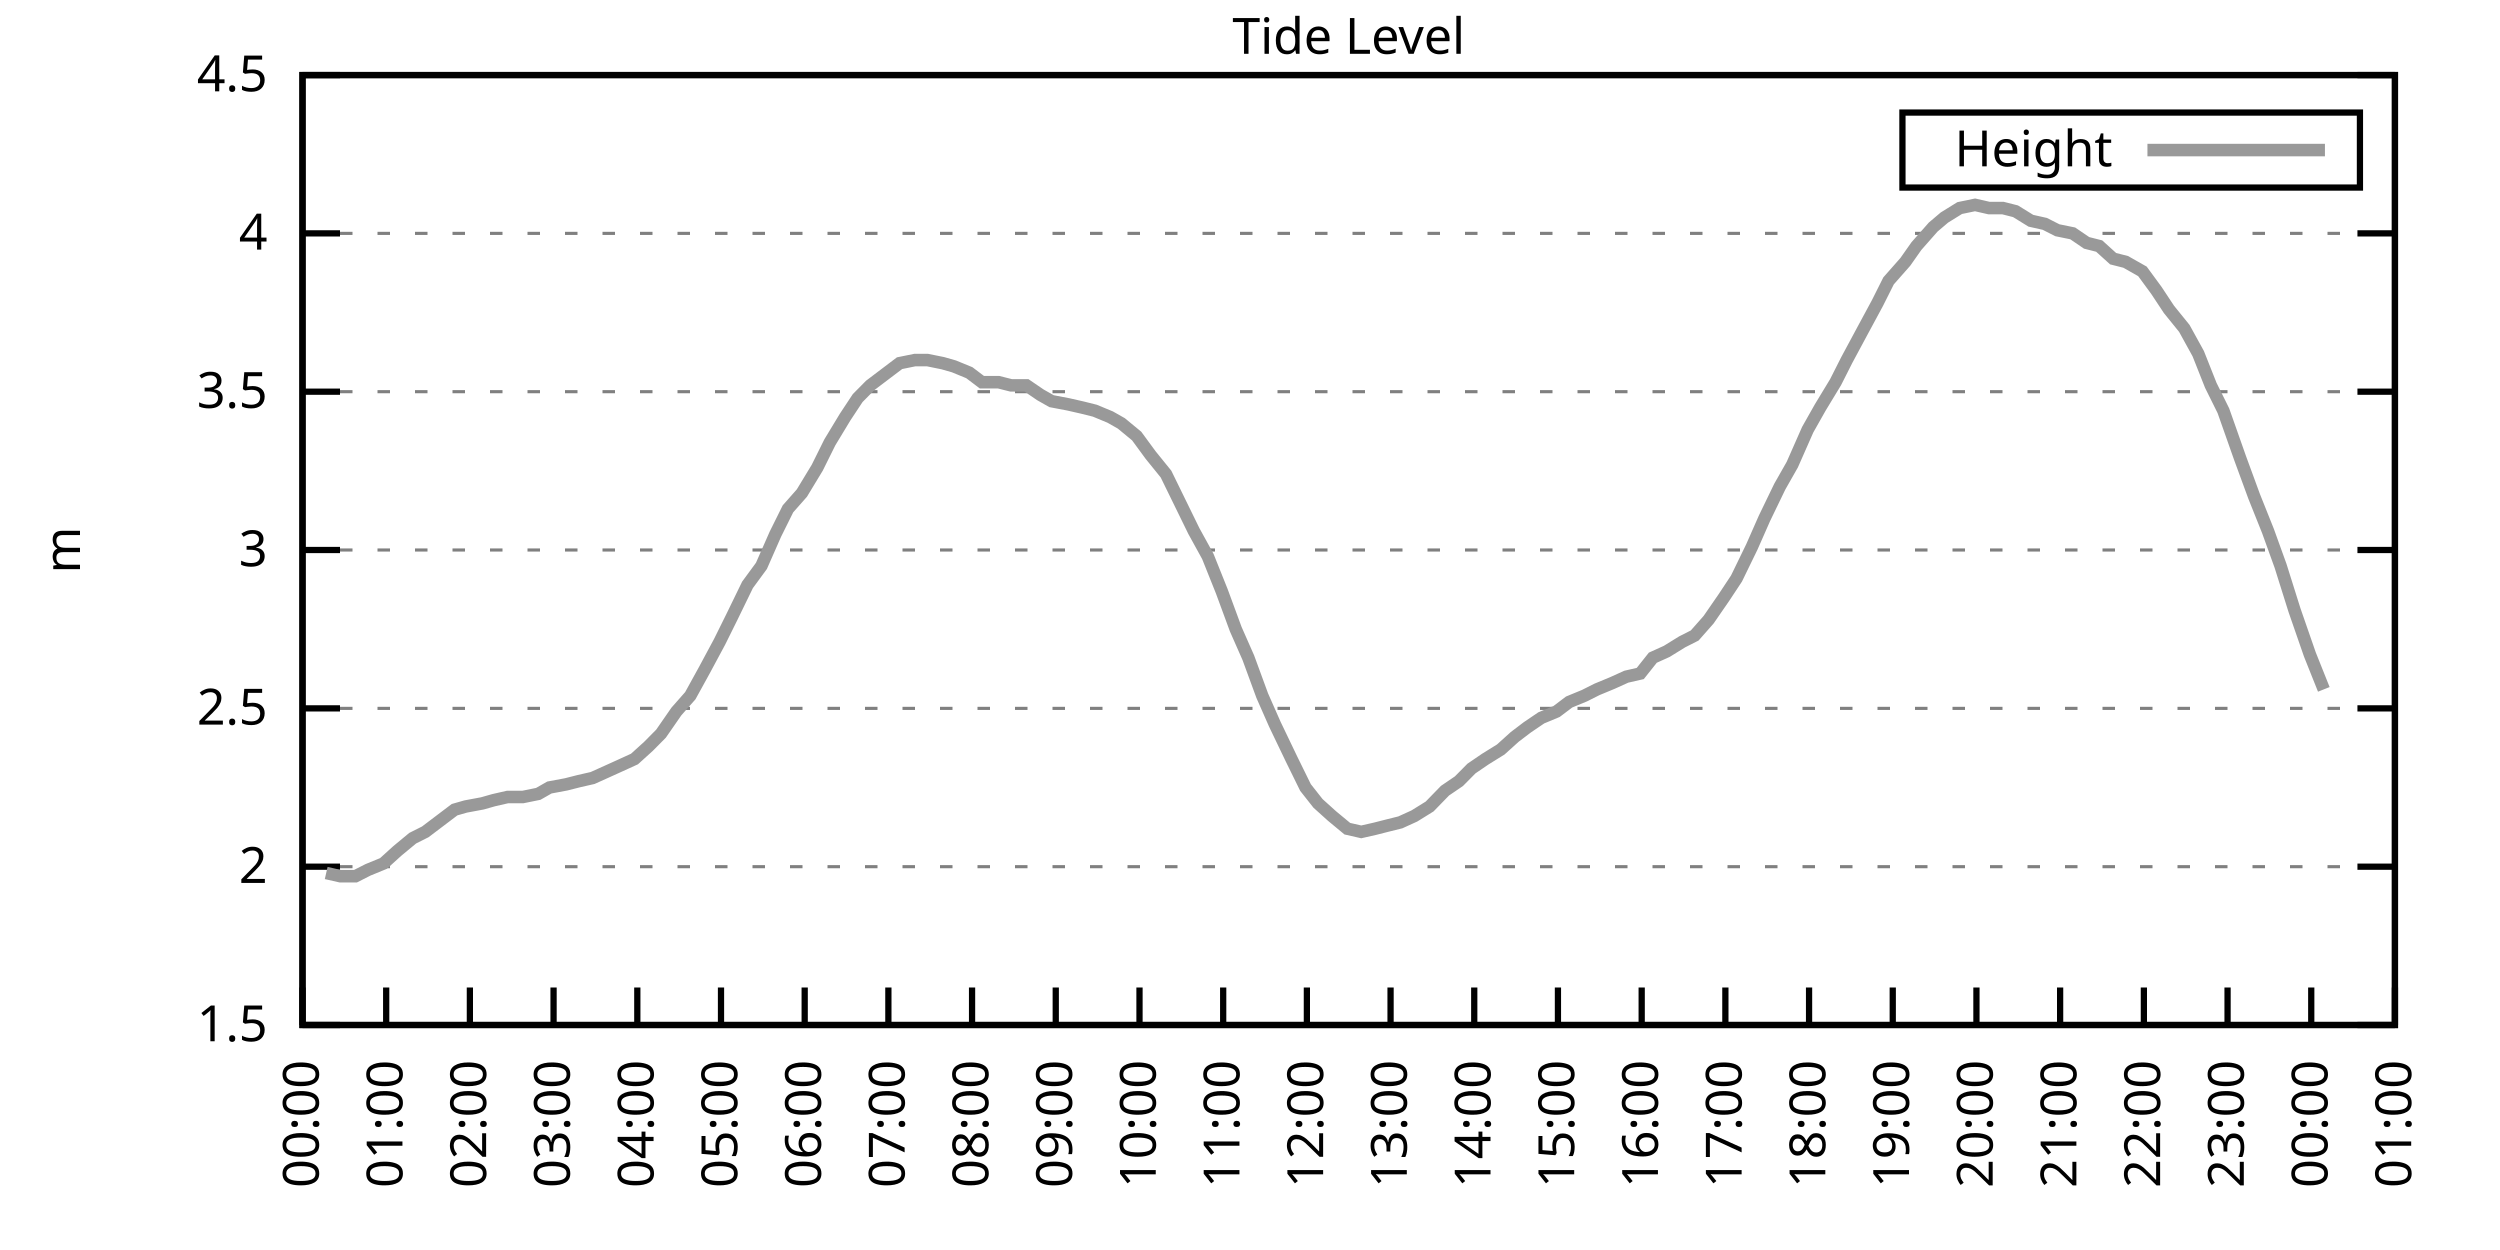
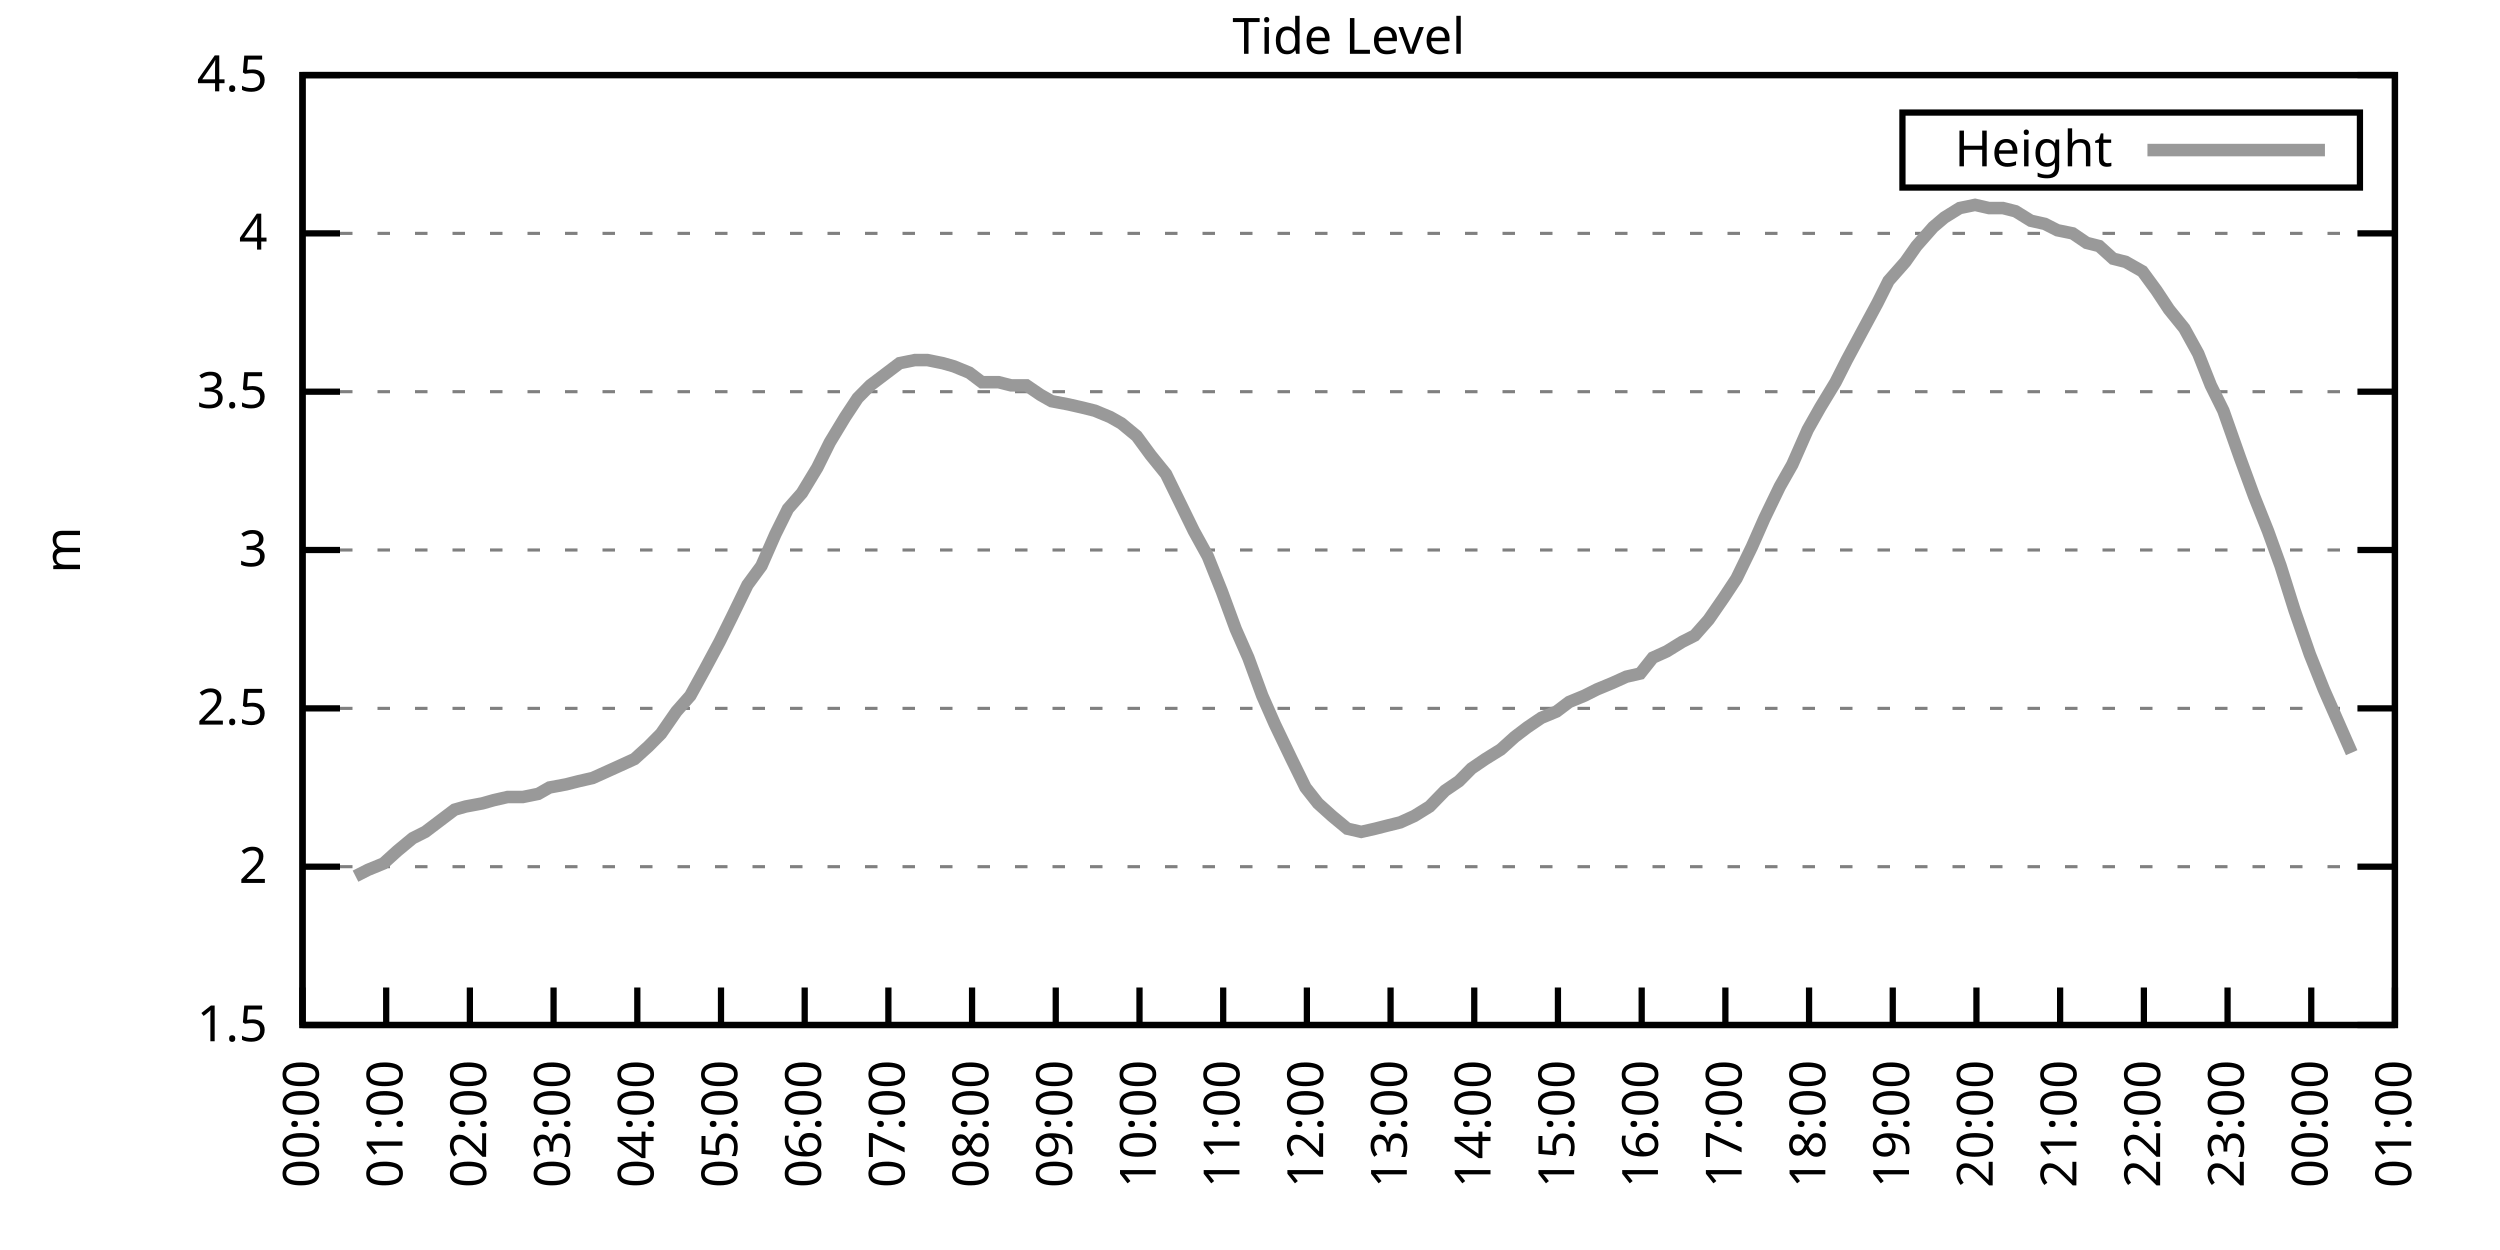
<svg xmlns="http://www.w3.org/2000/svg" xmlns:xlink="http://www.w3.org/1999/xlink" width="400" height="200" viewBox="0 0 400 200">
  <g id="gnuplot_canvas">
    <rect x="0" y="0" width="400" height="200" fill="none" />
    <defs>
      <circle id="gpDot" r="0.5" stroke-width="0.5" stroke="currentColor" />
      <path id="gpPt0" stroke-width="0.333" stroke="currentColor" d="M-1,0 h2 M0,-1 v2" />
      <path id="gpPt1" stroke-width="0.333" stroke="currentColor" d="M-1,-1 L1,1 M1,-1 L-1,1" />
      <path id="gpPt2" stroke-width="0.333" stroke="currentColor" d="M-1,0 L1,0 M0,-1 L0,1 M-1,-1 L1,1 M-1,1 L1,-1" />
      <rect id="gpPt3" stroke-width="0.333" stroke="currentColor" x="-1" y="-1" width="2" height="2" />
      <rect id="gpPt4" stroke-width="0.333" stroke="currentColor" fill="currentColor" x="-1" y="-1" width="2" height="2" />
      <circle id="gpPt5" stroke-width="0.333" stroke="currentColor" cx="0" cy="0" r="1" />
      <use xlink:href="#gpPt5" id="gpPt6" fill="currentColor" stroke="none" />
      <path id="gpPt7" stroke-width="0.333" stroke="currentColor" d="M0,-1.33 L-1.33,0.67 L1.33,0.67 z" />
      <use xlink:href="#gpPt7" id="gpPt8" fill="currentColor" stroke="none" />
      <use xlink:href="#gpPt7" id="gpPt9" stroke="currentColor" transform="rotate(180)" />
      <use xlink:href="#gpPt9" id="gpPt10" fill="currentColor" stroke="none" />
      <use xlink:href="#gpPt3" id="gpPt11" stroke="currentColor" transform="rotate(45)" />
      <use xlink:href="#gpPt11" id="gpPt12" fill="currentColor" stroke="none" />
      <path id="gpPt13" stroke-width="0.333" stroke="currentColor" d="M0,1.330 L1.265,0.411 L0.782,-1.067 L-0.782,-1.076 L-1.265,0.411 z" />
      <use xlink:href="#gpPt13" id="gpPt14" fill="currentColor" stroke="none" />
      <filter id="textbox" filterUnits="objectBoundingBox" x="0" y="0" height="1" width="1">
        <feFlood flood-color="white" flood-opacity="1" result="bgnd" />
        <feComposite in="SourceGraphic" in2="bgnd" operator="atop" />
      </filter>
      <filter id="greybox" filterUnits="objectBoundingBox" x="0" y="0" height="1" width="1">
        <feFlood flood-color="lightgrey" flood-opacity="1" result="grey" />
        <feComposite in="SourceGraphic" in2="grey" operator="atop" />
      </filter>
    </defs>
    <g fill="none" color="white" stroke="currentColor" stroke-width="1.00" stroke-linecap="butt" stroke-linejoin="miter">
</g>
    <g fill="none" color="black" stroke="currentColor" stroke-width="1.00" stroke-linecap="butt" stroke-linejoin="miter">
      <g stroke="none" shape-rendering="crispEdges">
        <polygon fill="rgb(255, 255, 255)" points="48.40,164.00 383.18,164.00 383.18,12.02 48.40,12.02 " />
      </g>
    </g>
    <g fill="none" color="black" stroke="currentColor" stroke-width="1.00" stroke-linecap="butt" stroke-linejoin="miter">
</g>
    <g fill="none" color="black" stroke="black" stroke-width="0.50" stroke-linecap="butt" stroke-linejoin="miter">
</g>
    <g fill="none" color="gray" stroke="currentColor" stroke-width="0.50" stroke-linecap="butt" stroke-linejoin="miter">
      <path stroke="gray" stroke-dasharray="2,4" class="gridline" d="M48.40,164.00 L383.19,164.00  " />
    </g>
    <g fill="none" color="gray" stroke="gray" stroke-width="1.00" stroke-linecap="butt" stroke-linejoin="miter">
</g>
    <g fill="none" color="black" stroke="currentColor" stroke-width="1.00" stroke-linecap="butt" stroke-linejoin="miter">
      <path stroke="black" d="M48.40,164.00 L54.40,164.00 M383.19,164.00 L377.19,164.00  " />
      <g transform="translate(42.80,166.60)" stroke="none" fill="black" font-family="Sans" font-size="8.00" text-anchor="end">
        <text>
          <tspan font-family="Sans"> 1.5</tspan>
        </text>
      </g>
    </g>
    <g fill="none" color="black" stroke="currentColor" stroke-width="1.00" stroke-linecap="butt" stroke-linejoin="miter">
</g>
    <g fill="none" color="black" stroke="black" stroke-width="0.50" stroke-linecap="butt" stroke-linejoin="miter">
</g>
    <g fill="none" color="gray" stroke="currentColor" stroke-width="0.50" stroke-linecap="butt" stroke-linejoin="miter">
      <path stroke="gray" stroke-dasharray="2,4" class="gridline" d="M48.40,138.67 L383.19,138.67  " />
    </g>
    <g fill="none" color="gray" stroke="gray" stroke-width="1.00" stroke-linecap="butt" stroke-linejoin="miter">
</g>
    <g fill="none" color="black" stroke="currentColor" stroke-width="1.00" stroke-linecap="butt" stroke-linejoin="miter">
      <path stroke="black" d="M48.40,138.67 L54.40,138.67 M383.19,138.67 L377.19,138.67  " />
      <g transform="translate(42.80,141.27)" stroke="none" fill="black" font-family="Sans" font-size="8.00" text-anchor="end">
        <text>
          <tspan font-family="Sans"> 2</tspan>
        </text>
      </g>
    </g>
    <g fill="none" color="black" stroke="currentColor" stroke-width="1.00" stroke-linecap="butt" stroke-linejoin="miter">
</g>
    <g fill="none" color="black" stroke="black" stroke-width="0.50" stroke-linecap="butt" stroke-linejoin="miter">
</g>
    <g fill="none" color="gray" stroke="currentColor" stroke-width="0.50" stroke-linecap="butt" stroke-linejoin="miter">
      <path stroke="gray" stroke-dasharray="2,4" class="gridline" d="M48.40,113.34 L383.19,113.34  " />
    </g>
    <g fill="none" color="gray" stroke="gray" stroke-width="1.00" stroke-linecap="butt" stroke-linejoin="miter">
</g>
    <g fill="none" color="black" stroke="currentColor" stroke-width="1.00" stroke-linecap="butt" stroke-linejoin="miter">
      <path stroke="black" d="M48.40,113.34 L54.40,113.34 M383.19,113.34 L377.19,113.34  " />
      <g transform="translate(42.80,115.94)" stroke="none" fill="black" font-family="Sans" font-size="8.00" text-anchor="end">
        <text>
          <tspan font-family="Sans"> 2.5</tspan>
        </text>
      </g>
    </g>
    <g fill="none" color="black" stroke="currentColor" stroke-width="1.00" stroke-linecap="butt" stroke-linejoin="miter">
</g>
    <g fill="none" color="black" stroke="black" stroke-width="0.50" stroke-linecap="butt" stroke-linejoin="miter">
</g>
    <g fill="none" color="gray" stroke="currentColor" stroke-width="0.50" stroke-linecap="butt" stroke-linejoin="miter">
      <path stroke="gray" stroke-dasharray="2,4" class="gridline" d="M48.40,88.00 L383.19,88.00  " />
    </g>
    <g fill="none" color="gray" stroke="gray" stroke-width="1.00" stroke-linecap="butt" stroke-linejoin="miter">
</g>
    <g fill="none" color="black" stroke="currentColor" stroke-width="1.00" stroke-linecap="butt" stroke-linejoin="miter">
      <path stroke="black" d="M48.40,88.00 L54.40,88.00 M383.19,88.00 L377.19,88.00  " />
      <g transform="translate(42.80,90.60)" stroke="none" fill="black" font-family="Sans" font-size="8.00" text-anchor="end">
        <text>
          <tspan font-family="Sans"> 3</tspan>
        </text>
      </g>
    </g>
    <g fill="none" color="black" stroke="currentColor" stroke-width="1.00" stroke-linecap="butt" stroke-linejoin="miter">
</g>
    <g fill="none" color="black" stroke="black" stroke-width="0.50" stroke-linecap="butt" stroke-linejoin="miter">
</g>
    <g fill="none" color="gray" stroke="currentColor" stroke-width="0.50" stroke-linecap="butt" stroke-linejoin="miter">
      <path stroke="gray" stroke-dasharray="2,4" class="gridline" d="M48.40,62.67 L383.19,62.67  " />
    </g>
    <g fill="none" color="gray" stroke="gray" stroke-width="1.00" stroke-linecap="butt" stroke-linejoin="miter">
</g>
    <g fill="none" color="black" stroke="currentColor" stroke-width="1.00" stroke-linecap="butt" stroke-linejoin="miter">
      <path stroke="black" d="M48.40,62.67 L54.40,62.67 M383.19,62.67 L377.19,62.67  " />
      <g transform="translate(42.80,65.27)" stroke="none" fill="black" font-family="Sans" font-size="8.00" text-anchor="end">
        <text>
          <tspan font-family="Sans"> 3.5</tspan>
        </text>
      </g>
    </g>
    <g fill="none" color="black" stroke="currentColor" stroke-width="1.00" stroke-linecap="butt" stroke-linejoin="miter">
</g>
    <g fill="none" color="black" stroke="black" stroke-width="0.50" stroke-linecap="butt" stroke-linejoin="miter">
</g>
    <g fill="none" color="gray" stroke="currentColor" stroke-width="0.50" stroke-linecap="butt" stroke-linejoin="miter">
      <path stroke="gray" stroke-dasharray="2,4" class="gridline" d="M48.40,37.34 L383.19,37.34  " />
    </g>
    <g fill="none" color="gray" stroke="gray" stroke-width="1.00" stroke-linecap="butt" stroke-linejoin="miter">
</g>
    <g fill="none" color="black" stroke="currentColor" stroke-width="1.00" stroke-linecap="butt" stroke-linejoin="miter">
      <path stroke="black" d="M48.40,37.34 L54.40,37.34 M383.19,37.34 L377.19,37.34  " />
      <g transform="translate(42.80,39.94)" stroke="none" fill="black" font-family="Sans" font-size="8.00" text-anchor="end">
        <text>
          <tspan font-family="Sans"> 4</tspan>
        </text>
      </g>
    </g>
    <g fill="none" color="black" stroke="currentColor" stroke-width="1.00" stroke-linecap="butt" stroke-linejoin="miter">
</g>
    <g fill="none" color="black" stroke="black" stroke-width="0.50" stroke-linecap="butt" stroke-linejoin="miter">
</g>
    <g fill="none" color="gray" stroke="currentColor" stroke-width="0.50" stroke-linecap="butt" stroke-linejoin="miter">
      <path stroke="gray" stroke-dasharray="2,4" class="gridline" d="M48.40,12.01 L383.19,12.01  " />
    </g>
    <g fill="none" color="gray" stroke="gray" stroke-width="1.00" stroke-linecap="butt" stroke-linejoin="miter">
</g>
    <g fill="none" color="black" stroke="currentColor" stroke-width="1.00" stroke-linecap="butt" stroke-linejoin="miter">
      <path stroke="black" d="M48.40,12.01 L54.40,12.01 M383.19,12.01 L377.19,12.01  " />
      <g transform="translate(42.80,14.61)" stroke="none" fill="black" font-family="Sans" font-size="8.00" text-anchor="end">
        <text>
          <tspan font-family="Sans"> 4.5</tspan>
        </text>
      </g>
    </g>
    <g fill="none" color="black" stroke="currentColor" stroke-width="1.00" stroke-linecap="butt" stroke-linejoin="miter">
      <path stroke="black" d="M48.40,164.00 L48.40,158.00  " />
      <g transform="translate(51.00,169.60) rotate(270.00)" stroke="none" fill="black" font-family="Sans" font-size="8.00" text-anchor="end">
        <text>
          <tspan font-family="Sans">00:00</tspan>
        </text>
      </g>
    </g>
    <g fill="none" color="black" stroke="currentColor" stroke-width="1.00" stroke-linecap="butt" stroke-linejoin="miter">
      <path stroke="black" d="M61.79,164.00 L61.79,158.00  " />
      <g transform="translate(64.39,169.60) rotate(270.00)" stroke="none" fill="black" font-family="Sans" font-size="8.00" text-anchor="end">
        <text>
          <tspan font-family="Sans">01:00</tspan>
        </text>
      </g>
    </g>
    <g fill="none" color="black" stroke="currentColor" stroke-width="1.00" stroke-linecap="butt" stroke-linejoin="miter">
      <path stroke="black" d="M75.18,164.00 L75.18,158.00  " />
      <g transform="translate(77.78,169.60) rotate(270.00)" stroke="none" fill="black" font-family="Sans" font-size="8.00" text-anchor="end">
        <text>
          <tspan font-family="Sans">02:00</tspan>
        </text>
      </g>
    </g>
    <g fill="none" color="black" stroke="currentColor" stroke-width="1.00" stroke-linecap="butt" stroke-linejoin="miter">
      <path stroke="black" d="M88.57,164.00 L88.57,158.00  " />
      <g transform="translate(91.17,169.60) rotate(270.00)" stroke="none" fill="black" font-family="Sans" font-size="8.00" text-anchor="end">
        <text>
          <tspan font-family="Sans">03:00</tspan>
        </text>
      </g>
    </g>
    <g fill="none" color="black" stroke="currentColor" stroke-width="1.00" stroke-linecap="butt" stroke-linejoin="miter">
      <path stroke="black" d="M101.97,164.00 L101.97,158.00  " />
      <g transform="translate(104.57,169.60) rotate(270.00)" stroke="none" fill="black" font-family="Sans" font-size="8.00" text-anchor="end">
        <text>
          <tspan font-family="Sans">04:00</tspan>
        </text>
      </g>
    </g>
    <g fill="none" color="black" stroke="currentColor" stroke-width="1.00" stroke-linecap="butt" stroke-linejoin="miter">
      <path stroke="black" d="M115.36,164.00 L115.36,158.00  " />
      <g transform="translate(117.96,169.60) rotate(270.00)" stroke="none" fill="black" font-family="Sans" font-size="8.00" text-anchor="end">
        <text>
          <tspan font-family="Sans">05:00</tspan>
        </text>
      </g>
    </g>
    <g fill="none" color="black" stroke="currentColor" stroke-width="1.00" stroke-linecap="butt" stroke-linejoin="miter">
      <path stroke="black" d="M128.75,164.00 L128.75,158.00  " />
      <g transform="translate(131.35,169.60) rotate(270.00)" stroke="none" fill="black" font-family="Sans" font-size="8.00" text-anchor="end">
        <text>
          <tspan font-family="Sans">06:00</tspan>
        </text>
      </g>
    </g>
    <g fill="none" color="black" stroke="currentColor" stroke-width="1.00" stroke-linecap="butt" stroke-linejoin="miter">
      <path stroke="black" d="M142.14,164.00 L142.14,158.00  " />
      <g transform="translate(144.74,169.60) rotate(270.00)" stroke="none" fill="black" font-family="Sans" font-size="8.00" text-anchor="end">
        <text>
          <tspan font-family="Sans">07:00</tspan>
        </text>
      </g>
    </g>
    <g fill="none" color="black" stroke="currentColor" stroke-width="1.00" stroke-linecap="butt" stroke-linejoin="miter">
      <path stroke="black" d="M155.53,164.00 L155.53,158.00  " />
      <g transform="translate(158.13,169.60) rotate(270.00)" stroke="none" fill="black" font-family="Sans" font-size="8.00" text-anchor="end">
        <text>
          <tspan font-family="Sans">08:00</tspan>
        </text>
      </g>
    </g>
    <g fill="none" color="black" stroke="currentColor" stroke-width="1.00" stroke-linecap="butt" stroke-linejoin="miter">
      <path stroke="black" d="M168.92,164.00 L168.92,158.00  " />
      <g transform="translate(171.52,169.60) rotate(270.00)" stroke="none" fill="black" font-family="Sans" font-size="8.00" text-anchor="end">
        <text>
          <tspan font-family="Sans">09:00</tspan>
        </text>
      </g>
    </g>
    <g fill="none" color="black" stroke="currentColor" stroke-width="1.00" stroke-linecap="butt" stroke-linejoin="miter">
      <path stroke="black" d="M182.32,164.00 L182.32,158.00  " />
      <g transform="translate(184.92,169.60) rotate(270.00)" stroke="none" fill="black" font-family="Sans" font-size="8.00" text-anchor="end">
        <text>
          <tspan font-family="Sans">10:00</tspan>
        </text>
      </g>
    </g>
    <g fill="none" color="black" stroke="currentColor" stroke-width="1.00" stroke-linecap="butt" stroke-linejoin="miter">
      <path stroke="black" d="M195.71,164.00 L195.71,158.00  " />
      <g transform="translate(198.31,169.60) rotate(270.00)" stroke="none" fill="black" font-family="Sans" font-size="8.00" text-anchor="end">
        <text>
          <tspan font-family="Sans">11:00</tspan>
        </text>
      </g>
    </g>
    <g fill="none" color="black" stroke="currentColor" stroke-width="1.00" stroke-linecap="butt" stroke-linejoin="miter">
      <path stroke="black" d="M209.10,164.00 L209.10,158.00  " />
      <g transform="translate(211.70,169.60) rotate(270.00)" stroke="none" fill="black" font-family="Sans" font-size="8.00" text-anchor="end">
        <text>
          <tspan font-family="Sans">12:00</tspan>
        </text>
      </g>
    </g>
    <g fill="none" color="black" stroke="currentColor" stroke-width="1.00" stroke-linecap="butt" stroke-linejoin="miter">
      <path stroke="black" d="M222.49,164.00 L222.49,158.00  " />
      <g transform="translate(225.09,169.60) rotate(270.00)" stroke="none" fill="black" font-family="Sans" font-size="8.00" text-anchor="end">
        <text>
          <tspan font-family="Sans">13:00</tspan>
        </text>
      </g>
    </g>
    <g fill="none" color="black" stroke="currentColor" stroke-width="1.00" stroke-linecap="butt" stroke-linejoin="miter">
      <path stroke="black" d="M235.88,164.00 L235.88,158.00  " />
      <g transform="translate(238.48,169.60) rotate(270.00)" stroke="none" fill="black" font-family="Sans" font-size="8.00" text-anchor="end">
        <text>
          <tspan font-family="Sans">14:00</tspan>
        </text>
      </g>
    </g>
    <g fill="none" color="black" stroke="currentColor" stroke-width="1.00" stroke-linecap="butt" stroke-linejoin="miter">
      <path stroke="black" d="M249.27,164.00 L249.27,158.00  " />
      <g transform="translate(251.87,169.60) rotate(270.00)" stroke="none" fill="black" font-family="Sans" font-size="8.00" text-anchor="end">
        <text>
          <tspan font-family="Sans">15:00</tspan>
        </text>
      </g>
    </g>
    <g fill="none" color="black" stroke="currentColor" stroke-width="1.00" stroke-linecap="butt" stroke-linejoin="miter">
      <path stroke="black" d="M262.67,164.00 L262.67,158.00  " />
      <g transform="translate(265.27,169.60) rotate(270.00)" stroke="none" fill="black" font-family="Sans" font-size="8.00" text-anchor="end">
        <text>
          <tspan font-family="Sans">16:00</tspan>
        </text>
      </g>
    </g>
    <g fill="none" color="black" stroke="currentColor" stroke-width="1.00" stroke-linecap="butt" stroke-linejoin="miter">
      <path stroke="black" d="M276.06,164.00 L276.06,158.00  " />
      <g transform="translate(278.66,169.60) rotate(270.00)" stroke="none" fill="black" font-family="Sans" font-size="8.00" text-anchor="end">
        <text>
          <tspan font-family="Sans">17:00</tspan>
        </text>
      </g>
    </g>
    <g fill="none" color="black" stroke="currentColor" stroke-width="1.00" stroke-linecap="butt" stroke-linejoin="miter">
      <path stroke="black" d="M289.45,164.00 L289.45,158.00  " />
      <g transform="translate(292.05,169.60) rotate(270.00)" stroke="none" fill="black" font-family="Sans" font-size="8.00" text-anchor="end">
        <text>
          <tspan font-family="Sans">18:00</tspan>
        </text>
      </g>
    </g>
    <g fill="none" color="black" stroke="currentColor" stroke-width="1.00" stroke-linecap="butt" stroke-linejoin="miter">
      <path stroke="black" d="M302.84,164.00 L302.84,158.00  " />
      <g transform="translate(305.44,169.60) rotate(270.00)" stroke="none" fill="black" font-family="Sans" font-size="8.00" text-anchor="end">
        <text>
          <tspan font-family="Sans">19:00</tspan>
        </text>
      </g>
    </g>
    <g fill="none" color="black" stroke="currentColor" stroke-width="1.00" stroke-linecap="butt" stroke-linejoin="miter">
      <path stroke="black" d="M316.23,164.00 L316.23,158.00  " />
      <g transform="translate(318.83,169.60) rotate(270.00)" stroke="none" fill="black" font-family="Sans" font-size="8.00" text-anchor="end">
        <text>
          <tspan font-family="Sans">20:00</tspan>
        </text>
      </g>
    </g>
    <g fill="none" color="black" stroke="currentColor" stroke-width="1.00" stroke-linecap="butt" stroke-linejoin="miter">
      <path stroke="black" d="M329.62,164.00 L329.62,158.00  " />
      <g transform="translate(332.22,169.60) rotate(270.00)" stroke="none" fill="black" font-family="Sans" font-size="8.00" text-anchor="end">
        <text>
          <tspan font-family="Sans">21:00</tspan>
        </text>
      </g>
    </g>
    <g fill="none" color="black" stroke="currentColor" stroke-width="1.00" stroke-linecap="butt" stroke-linejoin="miter">
      <path stroke="black" d="M343.02,164.00 L343.02,158.00  " />
      <g transform="translate(345.62,169.60) rotate(270.00)" stroke="none" fill="black" font-family="Sans" font-size="8.00" text-anchor="end">
        <text>
          <tspan font-family="Sans">22:00</tspan>
        </text>
      </g>
    </g>
    <g fill="none" color="black" stroke="currentColor" stroke-width="1.00" stroke-linecap="butt" stroke-linejoin="miter">
      <path stroke="black" d="M356.41,164.00 L356.41,158.00  " />
      <g transform="translate(359.01,169.60) rotate(270.00)" stroke="none" fill="black" font-family="Sans" font-size="8.00" text-anchor="end">
        <text>
          <tspan font-family="Sans">23:00</tspan>
        </text>
      </g>
    </g>
    <g fill="none" color="black" stroke="currentColor" stroke-width="1.00" stroke-linecap="butt" stroke-linejoin="miter">
      <path stroke="black" d="M369.80,164.00 L369.80,158.00  " />
      <g transform="translate(372.40,169.60) rotate(270.00)" stroke="none" fill="black" font-family="Sans" font-size="8.00" text-anchor="end">
        <text>
          <tspan font-family="Sans">00:00</tspan>
        </text>
      </g>
    </g>
    <g fill="none" color="black" stroke="currentColor" stroke-width="1.00" stroke-linecap="butt" stroke-linejoin="miter">
      <path stroke="black" d="M383.19,164.00 L383.19,158.00  " />
      <g transform="translate(385.79,169.60) rotate(270.00)" stroke="none" fill="black" font-family="Sans" font-size="8.00" text-anchor="end">
        <text>
          <tspan font-family="Sans">01:00</tspan>
        </text>
      </g>
    </g>
    <g fill="none" color="black" stroke="currentColor" stroke-width="1.00" stroke-linecap="butt" stroke-linejoin="miter">
</g>
    <g fill="none" color="black" stroke="currentColor" stroke-width="1.00" stroke-linecap="butt" stroke-linejoin="miter">
      <path stroke="black" d="M48.40,12.01 L48.40,164.00 L383.19,164.00 L383.19,12.01 L48.40,12.01 Z  " />
    </g>
    <g fill="none" color="black" stroke="currentColor" stroke-width="1.00" stroke-linecap="butt" stroke-linejoin="miter">
</g>
    <g fill="none" color="black" stroke="currentColor" stroke-width="1.00" stroke-linecap="butt" stroke-linejoin="miter">
      <path stroke="black" d="M304.39,30.01 L304.39,18.01 L377.59,18.01 L377.59,30.01 L304.39,30.01 Z  " />
    </g>
    <g id="Tide_level_plot_1">
      <g fill="none" color="white" stroke="black" stroke-width="2.00" stroke-linecap="butt" stroke-linejoin="miter">
</g>
      <g fill="none" color="black" stroke="currentColor" stroke-width="2.00" stroke-linecap="butt" stroke-linejoin="miter">
        <g transform="translate(337.99,26.61)" stroke="none" fill="black" font-family="Sans" font-size="8.00" text-anchor="end">
          <text>
            <tspan font-family="Sans">Height</tspan>
          </text>
        </g>
      </g>
      <g fill="none" color="black" stroke="currentColor" stroke-width="2.00" stroke-linecap="butt" stroke-linejoin="miter">
-         <path stroke="rgb(153, 153, 153)" d="M343.59,24.01 L371.99,24.01 M52.19,139.68 L54.43,140.19 L56.88,140.19 L58.89,139.17 L61.35,138.16 L63.58,136.14   L66.03,134.11 L68.04,133.10 L70.05,131.58 L72.73,129.55 L74.51,129.04 L77.19,128.54 L78.98,128.03 L81.21,127.52   L83.66,127.52 L86.12,127.02 L87.91,126.00 L90.58,125.50 L92.59,124.99 L94.82,124.48 L97.06,123.47 L99.29,122.46   L101.52,121.44 L103.75,119.42 L105.76,117.39 L108.22,113.84 L110.45,111.31 L112.68,107.26 L115.13,102.70 L117.14,98.64   L119.60,93.58 L121.83,90.54 L124.06,85.47 L126.07,81.42 L128.30,78.89 L130.76,74.83 L132.77,70.78 L135.22,66.73   L137.23,63.69 L139.24,61.66 L141.92,59.63 L143.93,58.11 L146.38,57.61 L148.39,57.61 L150.85,58.11 L152.63,58.62   L155.09,59.63 L157.10,61.15 L159.77,61.15 L161.78,61.66 L164.24,61.66 L166.47,63.18 L168.25,64.19 L170.93,64.70   L173.17,65.21 L175.17,65.71 L177.63,66.73 L179.41,67.74 L181.87,69.77 L184.10,72.81 L186.56,75.85 L188.79,80.41   L191.02,84.97 L193.25,89.02 L195.48,94.59 L197.72,100.67 L199.73,105.23 L201.96,111.31 L203.97,115.87 L206.64,121.44   L208.88,126.00 L210.88,128.54 L213.12,130.56 L215.57,132.59 L217.80,133.10 L220.04,132.59 L222.04,132.08 L224.05,131.58   L226.29,130.56 L228.74,129.04 L231.20,126.51 L233.43,124.99 L235.44,122.96 L237.67,121.44 L240.12,119.92 L242.36,117.90   L244.36,116.38 L246.60,114.86 L249.05,113.84 L251.06,112.32 L253.51,111.31 L255.52,110.30 L257.98,109.28 L260.21,108.27   L262.44,107.76 L264.45,105.23 L266.68,104.22 L269.14,102.70 L271.15,101.68 L273.38,99.15 L275.83,95.60 L277.84,92.56   L280.30,87.50 L282.31,82.94 L284.76,77.87 L286.77,74.33 L289.23,68.75 L291.23,65.21 L293.69,61.15 L295.48,57.61   L297.93,53.05 L300.39,48.49 L302.17,44.94 L304.85,41.90 L306.63,39.37 L309.31,36.33 L311.10,34.81 L313.55,33.29   L316.01,32.78 L318.24,33.29 L320.47,33.29 L322.48,33.80 L324.94,35.32 L327.17,35.82 L329.18,36.84 L331.63,37.34   L333.86,38.86 L335.87,39.37 L338.10,41.39 L340.11,41.90 L342.79,43.42 L345.02,46.46 L347.03,49.50 L349.49,52.54   L351.72,56.59 L353.73,61.66 L355.74,65.71 L358.42,73.31 L360.65,79.39 L362.88,84.97 L364.89,90.54 L367.12,97.63   L369.58,104.72 L371.81,110.30  " />
+         <path stroke="rgb(153, 153, 153)" d="M343.59,24.01 L371.99,24.01 M56.88,140.19 L58.89,139.17 L61.35,138.16 L63.58,136.14 L66.03,134.11 L68.04,133.10   L70.05,131.58 L72.73,129.55 L74.51,129.04 L77.19,128.54 L78.98,128.03 L81.21,127.52 L83.66,127.52 L86.12,127.02   L87.91,126.00 L90.58,125.50 L92.59,124.99 L94.82,124.48 L97.06,123.47 L99.29,122.46 L101.52,121.44 L103.75,119.42   L105.76,117.39 L108.22,113.84 L110.45,111.31 L112.68,107.26 L115.13,102.70 L117.14,98.64 L119.60,93.58 L121.83,90.54   L124.06,85.47 L126.07,81.42 L128.30,78.89 L130.76,74.83 L132.77,70.78 L135.22,66.73 L137.23,63.69 L139.24,61.66   L141.92,59.63 L143.93,58.11 L146.38,57.61 L148.39,57.61 L150.85,58.11 L152.63,58.62 L155.09,59.63 L157.10,61.15   L159.77,61.15 L161.78,61.66 L164.24,61.66 L166.47,63.18 L168.25,64.19 L170.93,64.70 L173.17,65.21 L175.17,65.71   L177.63,66.73 L179.41,67.74 L181.87,69.77 L184.10,72.81 L186.56,75.85 L188.79,80.41 L191.02,84.97 L193.25,89.02   L195.48,94.59 L197.72,100.67 L199.73,105.23 L201.96,111.31 L203.97,115.87 L206.64,121.44 L208.88,126.00 L210.88,128.54   L213.12,130.56 L215.57,132.59 L217.80,133.10 L220.04,132.59 L222.04,132.08 L224.05,131.58 L226.29,130.56 L228.74,129.04   L231.20,126.51 L233.43,124.99 L235.44,122.96 L237.67,121.44 L240.12,119.92 L242.36,117.90 L244.36,116.38 L246.60,114.86   L249.05,113.84 L251.06,112.32 L253.51,111.31 L255.52,110.30 L257.98,109.28 L260.21,108.27 L262.44,107.76 L264.45,105.23   L266.68,104.22 L269.14,102.70 L271.15,101.68 L273.38,99.15 L275.83,95.60 L277.84,92.56 L280.30,87.50 L282.31,82.94   L284.76,77.87 L286.77,74.33 L289.23,68.75 L291.23,65.21 L293.69,61.15 L295.48,57.61 L297.93,53.05 L300.39,48.49   L302.17,44.94 L304.85,41.90 L306.63,39.37 L309.31,36.33 L311.10,34.81 L313.55,33.29 L316.01,32.78 L318.24,33.29   L320.47,33.29 L322.48,33.80 L324.94,35.32 L327.17,35.82 L329.18,36.84 L331.63,37.34 L333.86,38.86 L335.87,39.37   L338.10,41.39 L340.11,41.90 L342.79,43.42 L345.02,46.46 L347.03,49.50 L349.49,52.54 L351.72,56.59 L353.73,61.66   L355.74,65.71 L358.42,73.31 L360.65,79.39 L362.88,84.97 L364.89,90.54 L367.12,97.63 L369.58,104.72 L371.81,110.30   L374.04,115.36 L376.27,120.43  " />
      </g>
    </g>
    <g fill="none" color="black" stroke="currentColor" stroke-width="2.00" stroke-linecap="butt" stroke-linejoin="miter">
</g>
    <g fill="none" color="black" stroke="black" stroke-width="1.00" stroke-linecap="butt" stroke-linejoin="miter">
</g>
    <g fill="none" color="black" stroke="currentColor" stroke-width="1.00" stroke-linecap="butt" stroke-linejoin="miter">
      <path stroke="black" d="M48.40,12.01 L48.40,164.00 L383.19,164.00 L383.19,12.01 L48.40,12.01 Z  " />
      <g transform="translate(12.80,88.01) rotate(270.00)" stroke="none" fill="black" font-family="Sans" font-size="8.00" text-anchor="middle">
        <text>
          <tspan font-family="Sans">m</tspan>
        </text>
      </g>
    </g>
    <g fill="none" color="black" stroke="currentColor" stroke-width="1.00" stroke-linecap="butt" stroke-linejoin="miter">
</g>
    <g fill="none" color="black" stroke="currentColor" stroke-width="1.00" stroke-linecap="butt" stroke-linejoin="miter">
      <g transform="translate(215.79,8.61)" stroke="none" fill="black" font-family="Sans" font-size="8.00" text-anchor="middle">
        <text>
          <tspan font-family="Sans">Tide Level</tspan>
        </text>
      </g>
    </g>
    <g fill="none" color="black" stroke="currentColor" stroke-width="1.00" stroke-linecap="butt" stroke-linejoin="miter">
</g>
  </g>
</svg>
